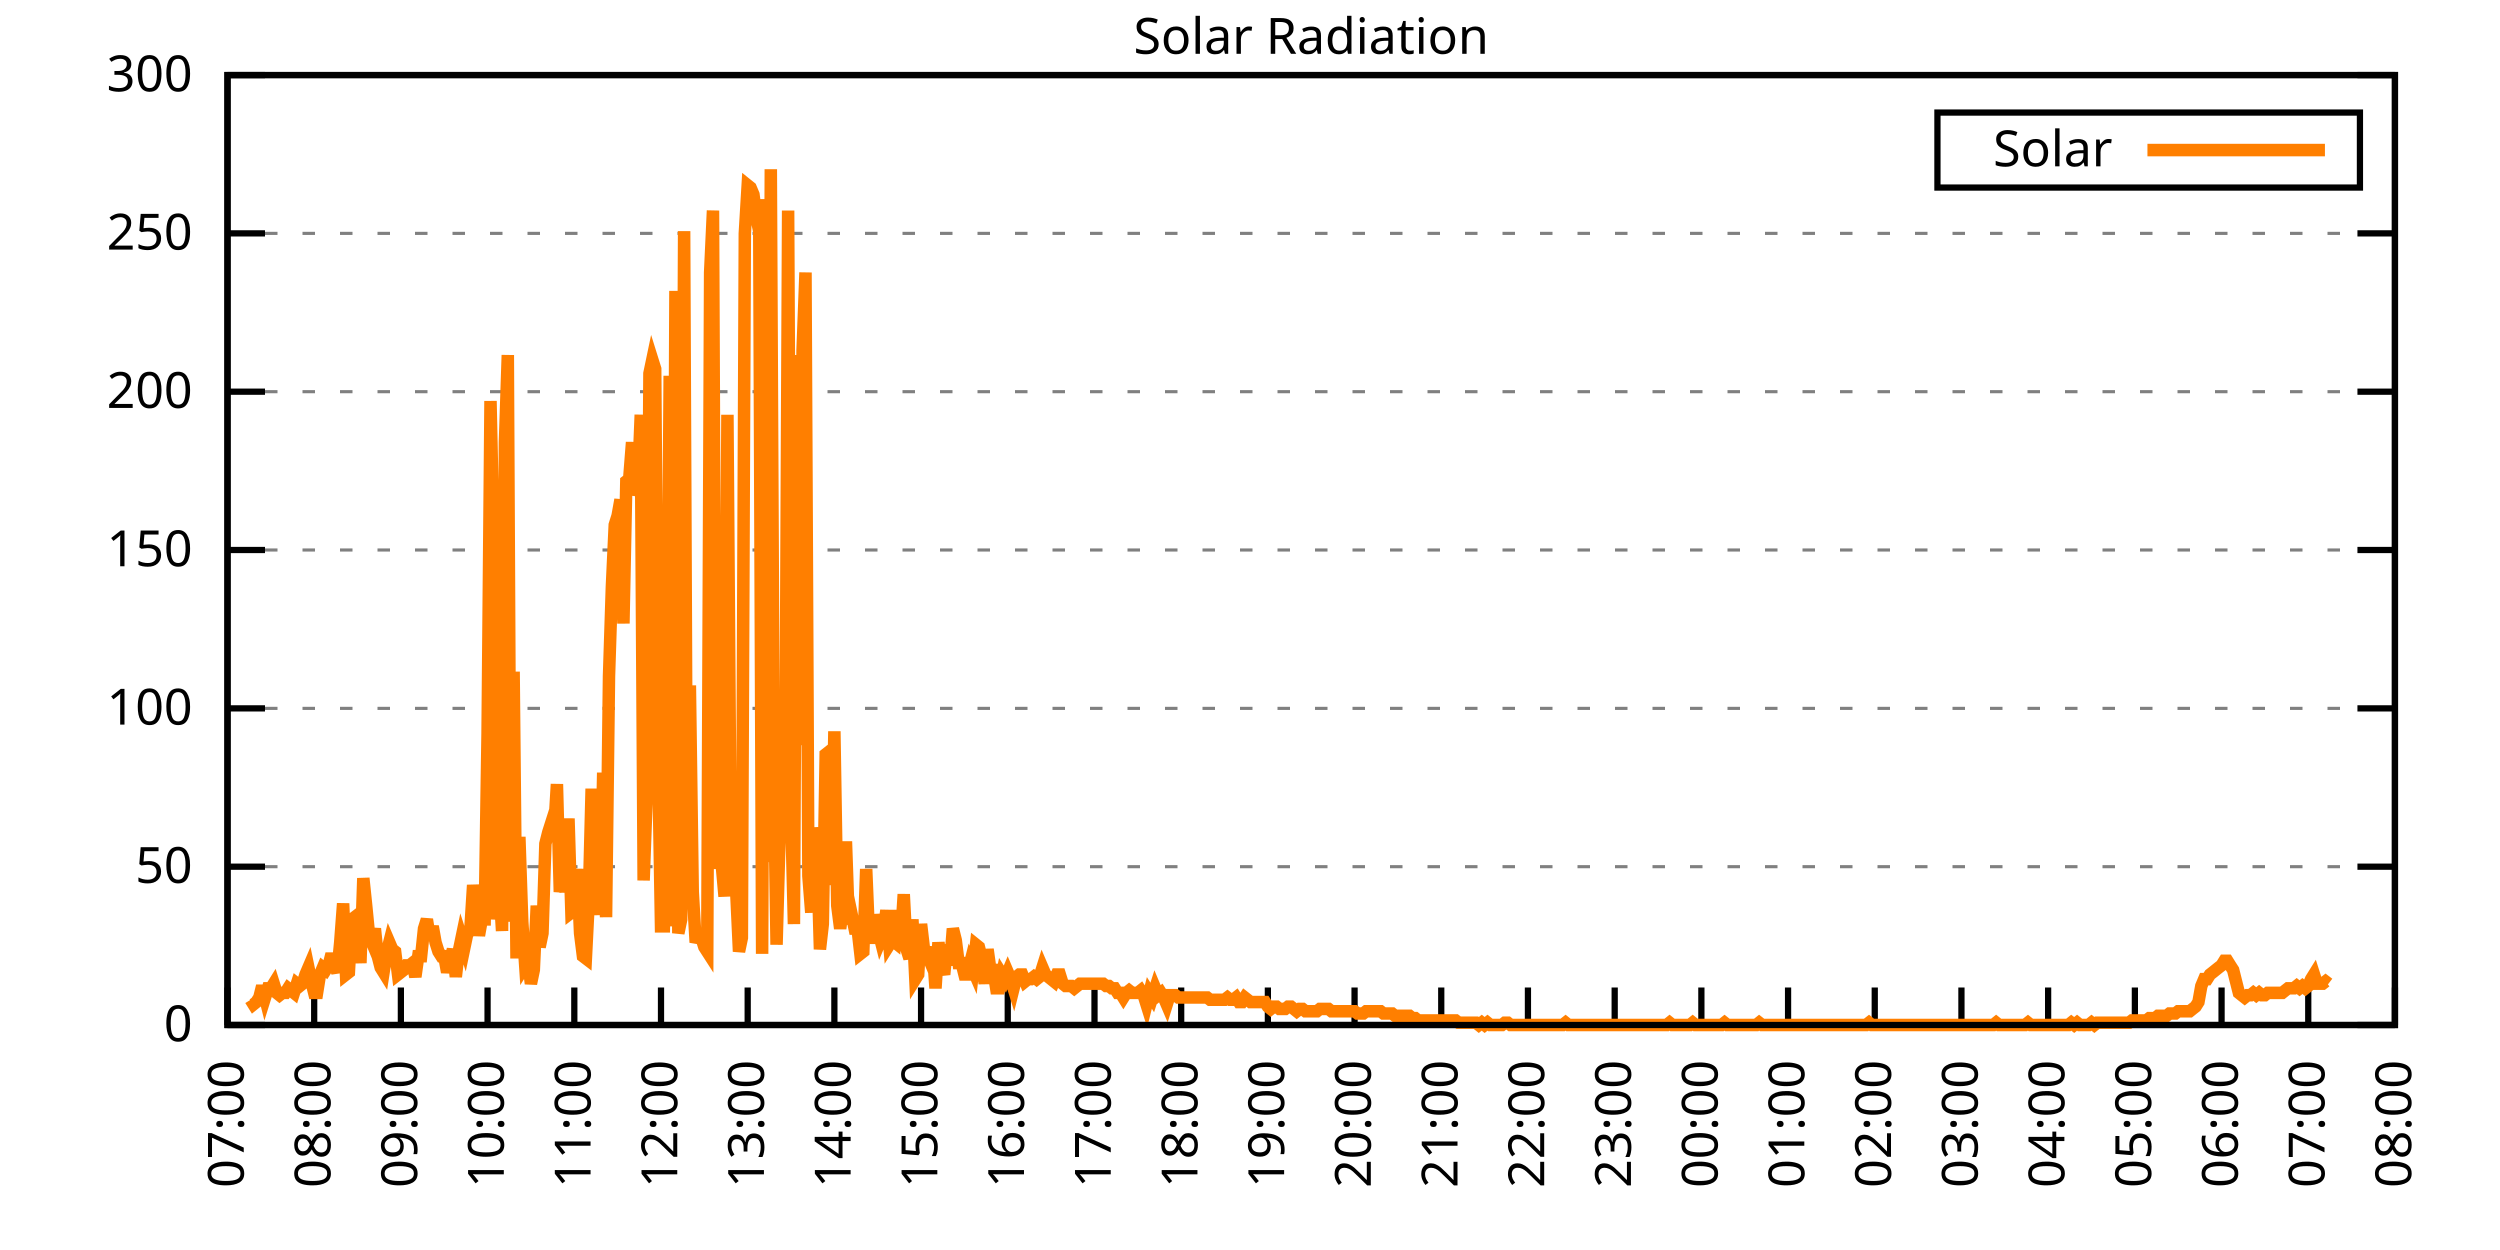
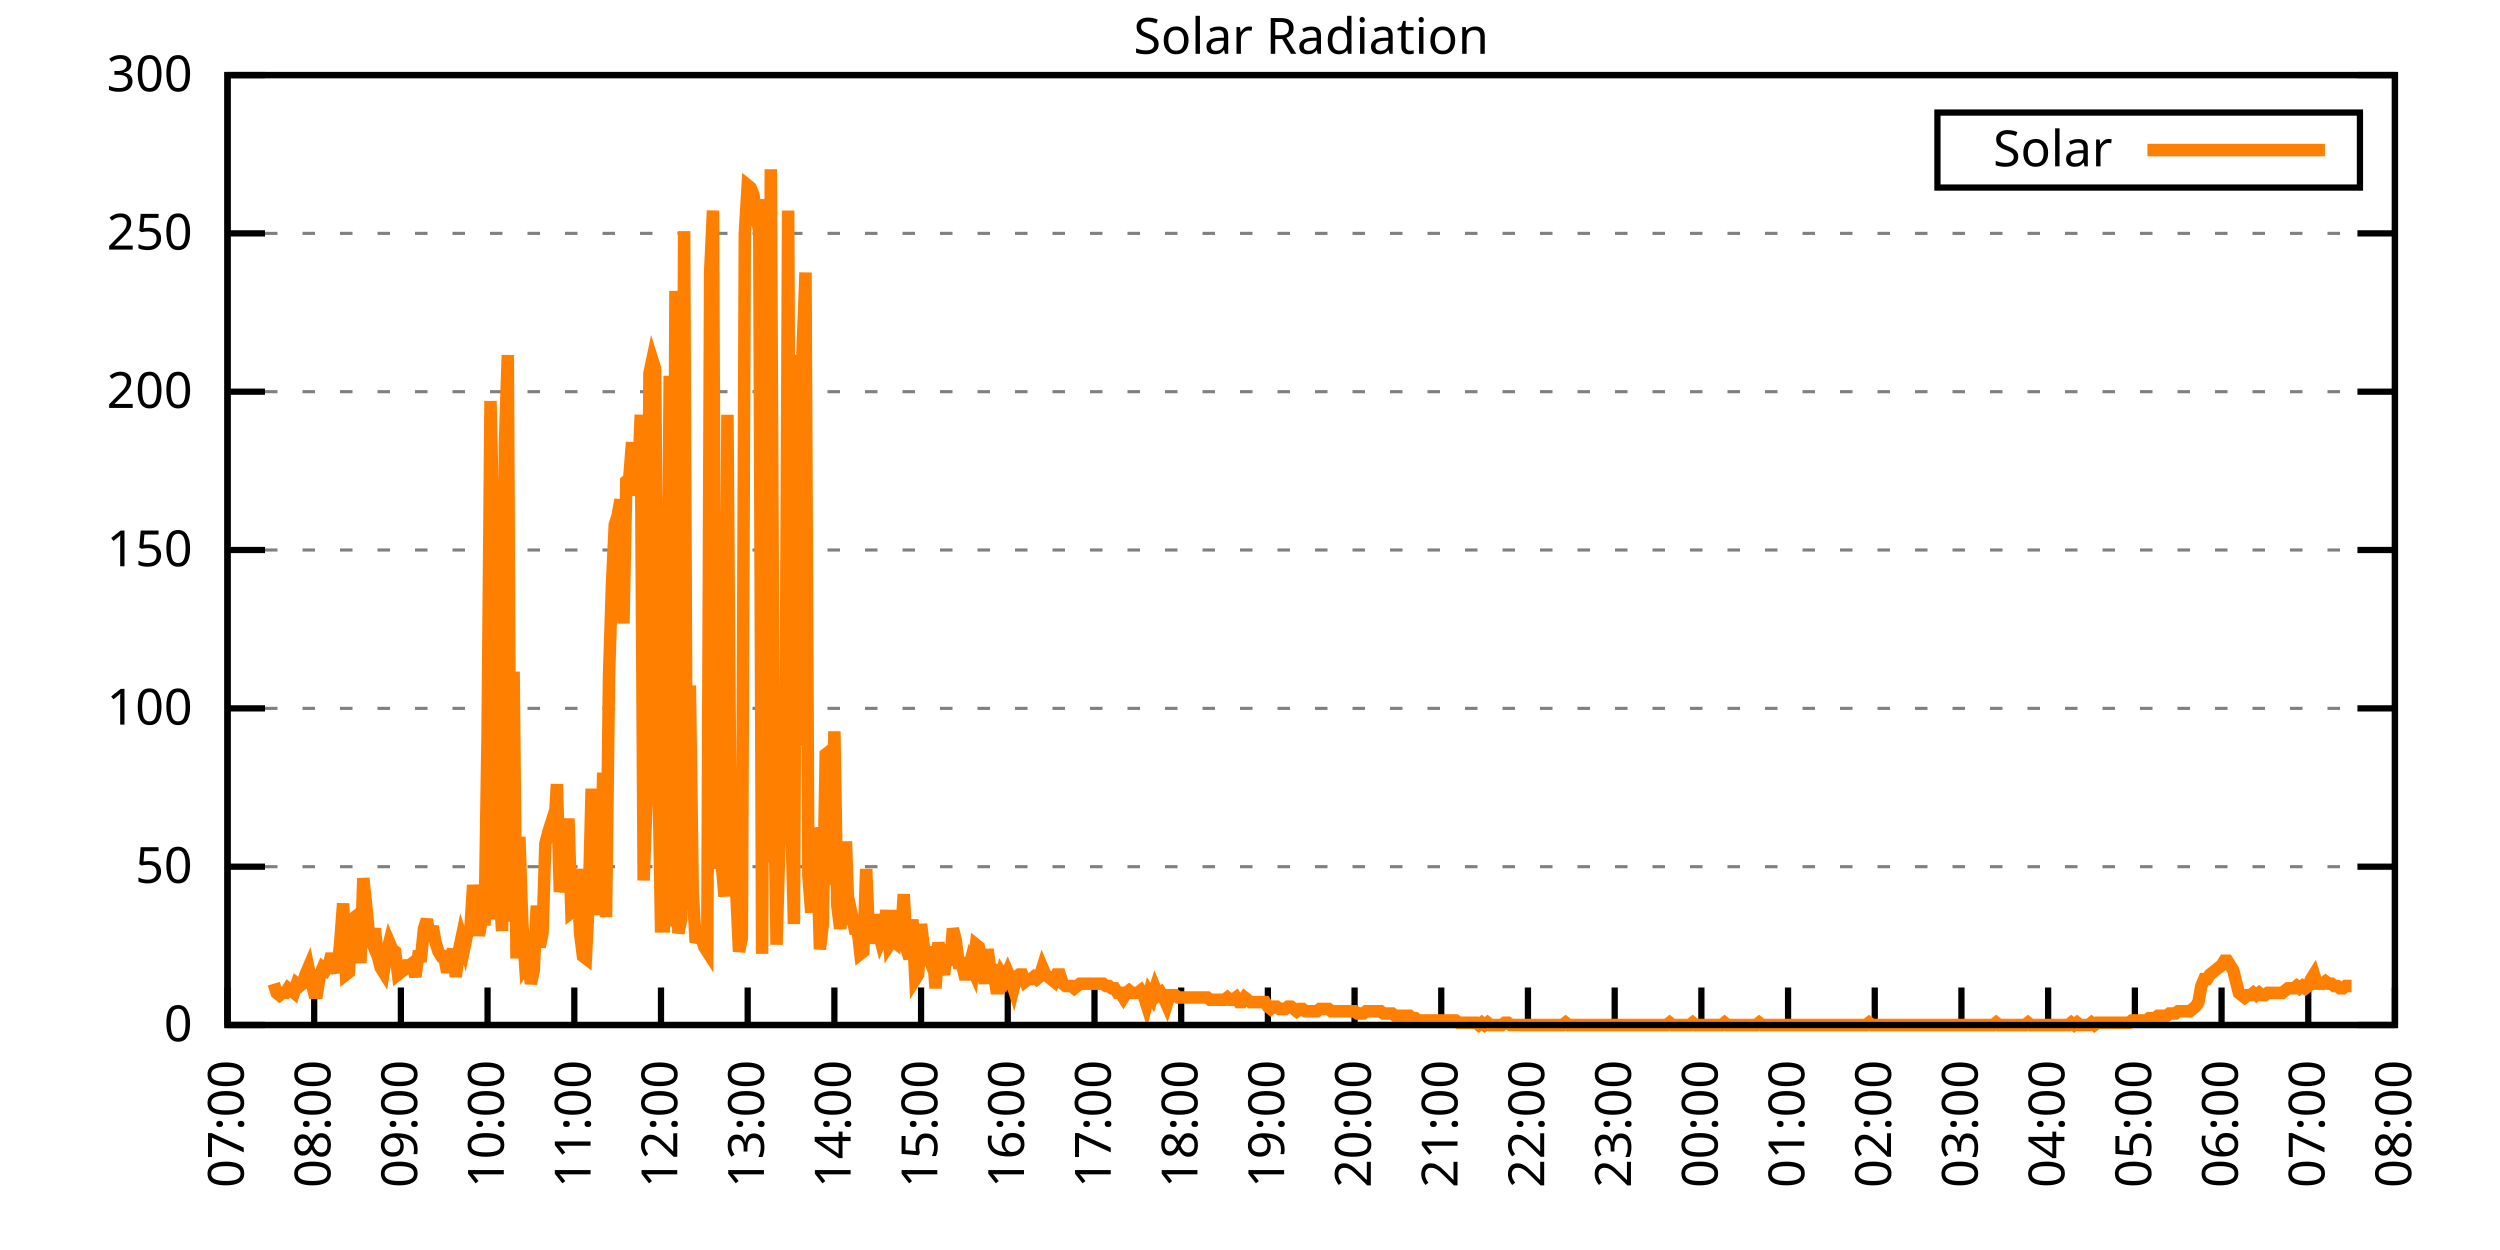
<svg xmlns="http://www.w3.org/2000/svg" xmlns:xlink="http://www.w3.org/1999/xlink" width="400" height="200" viewBox="0 0 400 200">
  <g id="gnuplot_canvas">
    <rect x="0" y="0" width="400" height="200" fill="none" />
    <defs>
      <circle id="gpDot" r="0.5" stroke-width="0.5" stroke="currentColor" />
      <path id="gpPt0" stroke-width="0.333" stroke="currentColor" d="M-1,0 h2 M0,-1 v2" />
      <path id="gpPt1" stroke-width="0.333" stroke="currentColor" d="M-1,-1 L1,1 M1,-1 L-1,1" />
      <path id="gpPt2" stroke-width="0.333" stroke="currentColor" d="M-1,0 L1,0 M0,-1 L0,1 M-1,-1 L1,1 M-1,1 L1,-1" />
      <rect id="gpPt3" stroke-width="0.333" stroke="currentColor" x="-1" y="-1" width="2" height="2" />
      <rect id="gpPt4" stroke-width="0.333" stroke="currentColor" fill="currentColor" x="-1" y="-1" width="2" height="2" />
      <circle id="gpPt5" stroke-width="0.333" stroke="currentColor" cx="0" cy="0" r="1" />
      <use xlink:href="#gpPt5" id="gpPt6" fill="currentColor" stroke="none" />
      <path id="gpPt7" stroke-width="0.333" stroke="currentColor" d="M0,-1.33 L-1.33,0.67 L1.33,0.67 z" />
      <use xlink:href="#gpPt7" id="gpPt8" fill="currentColor" stroke="none" />
      <use xlink:href="#gpPt7" id="gpPt9" stroke="currentColor" transform="rotate(180)" />
      <use xlink:href="#gpPt9" id="gpPt10" fill="currentColor" stroke="none" />
      <use xlink:href="#gpPt3" id="gpPt11" stroke="currentColor" transform="rotate(45)" />
      <use xlink:href="#gpPt11" id="gpPt12" fill="currentColor" stroke="none" />
      <path id="gpPt13" stroke-width="0.333" stroke="currentColor" d="M0,1.330 L1.265,0.411 L0.782,-1.067 L-0.782,-1.076 L-1.265,0.411 z" />
      <use xlink:href="#gpPt13" id="gpPt14" fill="currentColor" stroke="none" />
      <filter id="textbox" filterUnits="objectBoundingBox" x="0" y="0" height="1" width="1">
        <feFlood flood-color="white" flood-opacity="1" result="bgnd" />
        <feComposite in="SourceGraphic" in2="bgnd" operator="atop" />
      </filter>
      <filter id="greybox" filterUnits="objectBoundingBox" x="0" y="0" height="1" width="1">
        <feFlood flood-color="lightgrey" flood-opacity="1" result="grey" />
        <feComposite in="SourceGraphic" in2="grey" operator="atop" />
      </filter>
    </defs>
    <g fill="none" color="white" stroke="currentColor" stroke-width="1.00" stroke-linecap="butt" stroke-linejoin="miter">
</g>
    <g fill="none" color="black" stroke="currentColor" stroke-width="1.00" stroke-linecap="butt" stroke-linejoin="miter">
      <g stroke="none" shape-rendering="crispEdges">
        <polygon fill="rgb(255, 255, 255)" points="36.40,164.00 383.18,164.00 383.18,12.02 36.40,12.02 " />
      </g>
    </g>
    <g fill="none" color="black" stroke="currentColor" stroke-width="1.00" stroke-linecap="butt" stroke-linejoin="miter">
</g>
    <g fill="none" color="black" stroke="black" stroke-width="0.50" stroke-linecap="butt" stroke-linejoin="miter">
</g>
    <g fill="none" color="gray" stroke="currentColor" stroke-width="0.50" stroke-linecap="butt" stroke-linejoin="miter">
      <path stroke="gray" stroke-dasharray="2,4" class="gridline" d="M36.40,164.00 L383.19,164.00  " />
    </g>
    <g fill="none" color="gray" stroke="gray" stroke-width="1.00" stroke-linecap="butt" stroke-linejoin="miter">
</g>
    <g fill="none" color="black" stroke="currentColor" stroke-width="1.00" stroke-linecap="butt" stroke-linejoin="miter">
      <path stroke="black" d="M36.40,164.00 L42.40,164.00 M383.19,164.00 L377.19,164.00  " />
      <g transform="translate(30.80,166.60)" stroke="none" fill="black" font-family="Sans" font-size="8.00" text-anchor="end">
        <text>
          <tspan font-family="Sans"> 0</tspan>
        </text>
      </g>
    </g>
    <g fill="none" color="black" stroke="currentColor" stroke-width="1.00" stroke-linecap="butt" stroke-linejoin="miter">
</g>
    <g fill="none" color="black" stroke="black" stroke-width="0.50" stroke-linecap="butt" stroke-linejoin="miter">
</g>
    <g fill="none" color="gray" stroke="currentColor" stroke-width="0.50" stroke-linecap="butt" stroke-linejoin="miter">
      <path stroke="gray" stroke-dasharray="2,4" class="gridline" d="M36.40,138.67 L383.19,138.67  " />
    </g>
    <g fill="none" color="gray" stroke="gray" stroke-width="1.00" stroke-linecap="butt" stroke-linejoin="miter">
</g>
    <g fill="none" color="black" stroke="currentColor" stroke-width="1.00" stroke-linecap="butt" stroke-linejoin="miter">
      <path stroke="black" d="M36.40,138.67 L42.40,138.67 M383.19,138.67 L377.19,138.67  " />
      <g transform="translate(30.80,141.27)" stroke="none" fill="black" font-family="Sans" font-size="8.00" text-anchor="end">
        <text>
          <tspan font-family="Sans"> 50</tspan>
        </text>
      </g>
    </g>
    <g fill="none" color="black" stroke="currentColor" stroke-width="1.00" stroke-linecap="butt" stroke-linejoin="miter">
</g>
    <g fill="none" color="black" stroke="black" stroke-width="0.50" stroke-linecap="butt" stroke-linejoin="miter">
</g>
    <g fill="none" color="gray" stroke="currentColor" stroke-width="0.50" stroke-linecap="butt" stroke-linejoin="miter">
      <path stroke="gray" stroke-dasharray="2,4" class="gridline" d="M36.40,113.34 L383.19,113.34  " />
    </g>
    <g fill="none" color="gray" stroke="gray" stroke-width="1.00" stroke-linecap="butt" stroke-linejoin="miter">
</g>
    <g fill="none" color="black" stroke="currentColor" stroke-width="1.00" stroke-linecap="butt" stroke-linejoin="miter">
      <path stroke="black" d="M36.40,113.34 L42.40,113.34 M383.19,113.34 L377.19,113.34  " />
      <g transform="translate(30.80,115.94)" stroke="none" fill="black" font-family="Sans" font-size="8.00" text-anchor="end">
        <text>
          <tspan font-family="Sans"> 100</tspan>
        </text>
      </g>
    </g>
    <g fill="none" color="black" stroke="currentColor" stroke-width="1.00" stroke-linecap="butt" stroke-linejoin="miter">
</g>
    <g fill="none" color="black" stroke="black" stroke-width="0.50" stroke-linecap="butt" stroke-linejoin="miter">
</g>
    <g fill="none" color="gray" stroke="currentColor" stroke-width="0.50" stroke-linecap="butt" stroke-linejoin="miter">
      <path stroke="gray" stroke-dasharray="2,4" class="gridline" d="M36.40,88.00 L383.19,88.00  " />
    </g>
    <g fill="none" color="gray" stroke="gray" stroke-width="1.00" stroke-linecap="butt" stroke-linejoin="miter">
</g>
    <g fill="none" color="black" stroke="currentColor" stroke-width="1.00" stroke-linecap="butt" stroke-linejoin="miter">
      <path stroke="black" d="M36.40,88.00 L42.40,88.00 M383.19,88.00 L377.19,88.00  " />
      <g transform="translate(30.80,90.60)" stroke="none" fill="black" font-family="Sans" font-size="8.00" text-anchor="end">
        <text>
          <tspan font-family="Sans"> 150</tspan>
        </text>
      </g>
    </g>
    <g fill="none" color="black" stroke="currentColor" stroke-width="1.00" stroke-linecap="butt" stroke-linejoin="miter">
</g>
    <g fill="none" color="black" stroke="black" stroke-width="0.50" stroke-linecap="butt" stroke-linejoin="miter">
</g>
    <g fill="none" color="gray" stroke="currentColor" stroke-width="0.50" stroke-linecap="butt" stroke-linejoin="miter">
      <path stroke="gray" stroke-dasharray="2,4" class="gridline" d="M36.40,62.67 L383.19,62.67  " />
    </g>
    <g fill="none" color="gray" stroke="gray" stroke-width="1.00" stroke-linecap="butt" stroke-linejoin="miter">
</g>
    <g fill="none" color="black" stroke="currentColor" stroke-width="1.00" stroke-linecap="butt" stroke-linejoin="miter">
      <path stroke="black" d="M36.40,62.67 L42.40,62.67 M383.19,62.67 L377.19,62.67  " />
      <g transform="translate(30.80,65.27)" stroke="none" fill="black" font-family="Sans" font-size="8.00" text-anchor="end">
        <text>
          <tspan font-family="Sans"> 200</tspan>
        </text>
      </g>
    </g>
    <g fill="none" color="black" stroke="currentColor" stroke-width="1.00" stroke-linecap="butt" stroke-linejoin="miter">
</g>
    <g fill="none" color="black" stroke="black" stroke-width="0.50" stroke-linecap="butt" stroke-linejoin="miter">
</g>
    <g fill="none" color="gray" stroke="currentColor" stroke-width="0.50" stroke-linecap="butt" stroke-linejoin="miter">
      <path stroke="gray" stroke-dasharray="2,4" class="gridline" d="M36.40,37.34 L383.19,37.34  " />
    </g>
    <g fill="none" color="gray" stroke="gray" stroke-width="1.00" stroke-linecap="butt" stroke-linejoin="miter">
</g>
    <g fill="none" color="black" stroke="currentColor" stroke-width="1.00" stroke-linecap="butt" stroke-linejoin="miter">
      <path stroke="black" d="M36.40,37.34 L42.40,37.34 M383.19,37.34 L377.19,37.34  " />
      <g transform="translate(30.80,39.94)" stroke="none" fill="black" font-family="Sans" font-size="8.00" text-anchor="end">
        <text>
          <tspan font-family="Sans"> 250</tspan>
        </text>
      </g>
    </g>
    <g fill="none" color="black" stroke="currentColor" stroke-width="1.00" stroke-linecap="butt" stroke-linejoin="miter">
</g>
    <g fill="none" color="black" stroke="black" stroke-width="0.50" stroke-linecap="butt" stroke-linejoin="miter">
</g>
    <g fill="none" color="gray" stroke="currentColor" stroke-width="0.50" stroke-linecap="butt" stroke-linejoin="miter">
      <path stroke="gray" stroke-dasharray="2,4" class="gridline" d="M36.40,12.01 L383.19,12.01  " />
    </g>
    <g fill="none" color="gray" stroke="gray" stroke-width="1.00" stroke-linecap="butt" stroke-linejoin="miter">
</g>
    <g fill="none" color="black" stroke="currentColor" stroke-width="1.00" stroke-linecap="butt" stroke-linejoin="miter">
      <path stroke="black" d="M36.40,12.01 L42.40,12.01 M383.19,12.01 L377.19,12.01  " />
      <g transform="translate(30.80,14.61)" stroke="none" fill="black" font-family="Sans" font-size="8.00" text-anchor="end">
        <text>
          <tspan font-family="Sans"> 300</tspan>
        </text>
      </g>
    </g>
    <g fill="none" color="black" stroke="currentColor" stroke-width="1.00" stroke-linecap="butt" stroke-linejoin="miter">
      <path stroke="black" d="M36.40,164.00 L36.40,158.00  " />
      <g transform="translate(39.00,169.60) rotate(270.00)" stroke="none" fill="black" font-family="Sans" font-size="8.00" text-anchor="end">
        <text>
          <tspan font-family="Sans">07:00</tspan>
        </text>
      </g>
    </g>
    <g fill="none" color="black" stroke="currentColor" stroke-width="1.00" stroke-linecap="butt" stroke-linejoin="miter">
      <path stroke="black" d="M50.27,164.00 L50.27,158.00  " />
      <g transform="translate(52.87,169.60) rotate(270.00)" stroke="none" fill="black" font-family="Sans" font-size="8.00" text-anchor="end">
        <text>
          <tspan font-family="Sans">08:00</tspan>
        </text>
      </g>
    </g>
    <g fill="none" color="black" stroke="currentColor" stroke-width="1.00" stroke-linecap="butt" stroke-linejoin="miter">
      <path stroke="black" d="M64.14,164.00 L64.14,158.00  " />
      <g transform="translate(66.74,169.60) rotate(270.00)" stroke="none" fill="black" font-family="Sans" font-size="8.00" text-anchor="end">
        <text>
          <tspan font-family="Sans">09:00</tspan>
        </text>
      </g>
    </g>
    <g fill="none" color="black" stroke="currentColor" stroke-width="1.00" stroke-linecap="butt" stroke-linejoin="miter">
      <path stroke="black" d="M78.01,164.00 L78.01,158.00  " />
      <g transform="translate(80.61,169.60) rotate(270.00)" stroke="none" fill="black" font-family="Sans" font-size="8.00" text-anchor="end">
        <text>
          <tspan font-family="Sans">10:00</tspan>
        </text>
      </g>
    </g>
    <g fill="none" color="black" stroke="currentColor" stroke-width="1.00" stroke-linecap="butt" stroke-linejoin="miter">
      <path stroke="black" d="M91.89,164.00 L91.89,158.00  " />
      <g transform="translate(94.49,169.60) rotate(270.00)" stroke="none" fill="black" font-family="Sans" font-size="8.00" text-anchor="end">
        <text>
          <tspan font-family="Sans">11:00</tspan>
        </text>
      </g>
    </g>
    <g fill="none" color="black" stroke="currentColor" stroke-width="1.00" stroke-linecap="butt" stroke-linejoin="miter">
      <path stroke="black" d="M105.76,164.00 L105.76,158.00  " />
      <g transform="translate(108.36,169.60) rotate(270.00)" stroke="none" fill="black" font-family="Sans" font-size="8.00" text-anchor="end">
        <text>
          <tspan font-family="Sans">12:00</tspan>
        </text>
      </g>
    </g>
    <g fill="none" color="black" stroke="currentColor" stroke-width="1.00" stroke-linecap="butt" stroke-linejoin="miter">
      <path stroke="black" d="M119.63,164.00 L119.63,158.00  " />
      <g transform="translate(122.23,169.60) rotate(270.00)" stroke="none" fill="black" font-family="Sans" font-size="8.00" text-anchor="end">
        <text>
          <tspan font-family="Sans">13:00</tspan>
        </text>
      </g>
    </g>
    <g fill="none" color="black" stroke="currentColor" stroke-width="1.00" stroke-linecap="butt" stroke-linejoin="miter">
      <path stroke="black" d="M133.50,164.00 L133.50,158.00  " />
      <g transform="translate(136.10,169.60) rotate(270.00)" stroke="none" fill="black" font-family="Sans" font-size="8.00" text-anchor="end">
        <text>
          <tspan font-family="Sans">14:00</tspan>
        </text>
      </g>
    </g>
    <g fill="none" color="black" stroke="currentColor" stroke-width="1.00" stroke-linecap="butt" stroke-linejoin="miter">
      <path stroke="black" d="M147.37,164.00 L147.37,158.00  " />
      <g transform="translate(149.97,169.60) rotate(270.00)" stroke="none" fill="black" font-family="Sans" font-size="8.00" text-anchor="end">
        <text>
          <tspan font-family="Sans">15:00</tspan>
        </text>
      </g>
    </g>
    <g fill="none" color="black" stroke="currentColor" stroke-width="1.00" stroke-linecap="butt" stroke-linejoin="miter">
      <path stroke="black" d="M161.24,164.00 L161.24,158.00  " />
      <g transform="translate(163.84,169.60) rotate(270.00)" stroke="none" fill="black" font-family="Sans" font-size="8.00" text-anchor="end">
        <text>
          <tspan font-family="Sans">16:00</tspan>
        </text>
      </g>
    </g>
    <g fill="none" color="black" stroke="currentColor" stroke-width="1.00" stroke-linecap="butt" stroke-linejoin="miter">
      <path stroke="black" d="M175.12,164.00 L175.12,158.00  " />
      <g transform="translate(177.72,169.60) rotate(270.00)" stroke="none" fill="black" font-family="Sans" font-size="8.00" text-anchor="end">
        <text>
          <tspan font-family="Sans">17:00</tspan>
        </text>
      </g>
    </g>
    <g fill="none" color="black" stroke="currentColor" stroke-width="1.00" stroke-linecap="butt" stroke-linejoin="miter">
      <path stroke="black" d="M188.99,164.00 L188.99,158.00  " />
      <g transform="translate(191.59,169.60) rotate(270.00)" stroke="none" fill="black" font-family="Sans" font-size="8.00" text-anchor="end">
        <text>
          <tspan font-family="Sans">18:00</tspan>
        </text>
      </g>
    </g>
    <g fill="none" color="black" stroke="currentColor" stroke-width="1.00" stroke-linecap="butt" stroke-linejoin="miter">
      <path stroke="black" d="M202.86,164.00 L202.86,158.00  " />
      <g transform="translate(205.46,169.60) rotate(270.00)" stroke="none" fill="black" font-family="Sans" font-size="8.00" text-anchor="end">
        <text>
          <tspan font-family="Sans">19:00</tspan>
        </text>
      </g>
    </g>
    <g fill="none" color="black" stroke="currentColor" stroke-width="1.00" stroke-linecap="butt" stroke-linejoin="miter">
      <path stroke="black" d="M216.73,164.00 L216.73,158.00  " />
      <g transform="translate(219.33,169.60) rotate(270.00)" stroke="none" fill="black" font-family="Sans" font-size="8.00" text-anchor="end">
        <text>
          <tspan font-family="Sans">20:00</tspan>
        </text>
      </g>
    </g>
    <g fill="none" color="black" stroke="currentColor" stroke-width="1.00" stroke-linecap="butt" stroke-linejoin="miter">
      <path stroke="black" d="M230.60,164.00 L230.60,158.00  " />
      <g transform="translate(233.20,169.60) rotate(270.00)" stroke="none" fill="black" font-family="Sans" font-size="8.00" text-anchor="end">
        <text>
          <tspan font-family="Sans">21:00</tspan>
        </text>
      </g>
    </g>
    <g fill="none" color="black" stroke="currentColor" stroke-width="1.00" stroke-linecap="butt" stroke-linejoin="miter">
      <path stroke="black" d="M244.47,164.00 L244.47,158.00  " />
      <g transform="translate(247.07,169.60) rotate(270.00)" stroke="none" fill="black" font-family="Sans" font-size="8.00" text-anchor="end">
        <text>
          <tspan font-family="Sans">22:00</tspan>
        </text>
      </g>
    </g>
    <g fill="none" color="black" stroke="currentColor" stroke-width="1.00" stroke-linecap="butt" stroke-linejoin="miter">
      <path stroke="black" d="M258.35,164.00 L258.35,158.00  " />
      <g transform="translate(260.95,169.60) rotate(270.00)" stroke="none" fill="black" font-family="Sans" font-size="8.00" text-anchor="end">
        <text>
          <tspan font-family="Sans">23:00</tspan>
        </text>
      </g>
    </g>
    <g fill="none" color="black" stroke="currentColor" stroke-width="1.00" stroke-linecap="butt" stroke-linejoin="miter">
      <path stroke="black" d="M272.22,164.00 L272.22,158.00  " />
      <g transform="translate(274.82,169.60) rotate(270.00)" stroke="none" fill="black" font-family="Sans" font-size="8.00" text-anchor="end">
        <text>
          <tspan font-family="Sans">00:00</tspan>
        </text>
      </g>
    </g>
    <g fill="none" color="black" stroke="currentColor" stroke-width="1.00" stroke-linecap="butt" stroke-linejoin="miter">
      <path stroke="black" d="M286.09,164.00 L286.09,158.00  " />
      <g transform="translate(288.69,169.60) rotate(270.00)" stroke="none" fill="black" font-family="Sans" font-size="8.00" text-anchor="end">
        <text>
          <tspan font-family="Sans">01:00</tspan>
        </text>
      </g>
    </g>
    <g fill="none" color="black" stroke="currentColor" stroke-width="1.00" stroke-linecap="butt" stroke-linejoin="miter">
      <path stroke="black" d="M299.96,164.00 L299.96,158.00  " />
      <g transform="translate(302.56,169.60) rotate(270.00)" stroke="none" fill="black" font-family="Sans" font-size="8.00" text-anchor="end">
        <text>
          <tspan font-family="Sans">02:00</tspan>
        </text>
      </g>
    </g>
    <g fill="none" color="black" stroke="currentColor" stroke-width="1.00" stroke-linecap="butt" stroke-linejoin="miter">
      <path stroke="black" d="M313.83,164.00 L313.83,158.00  " />
      <g transform="translate(316.43,169.60) rotate(270.00)" stroke="none" fill="black" font-family="Sans" font-size="8.00" text-anchor="end">
        <text>
          <tspan font-family="Sans">03:00</tspan>
        </text>
      </g>
    </g>
    <g fill="none" color="black" stroke="currentColor" stroke-width="1.00" stroke-linecap="butt" stroke-linejoin="miter">
      <path stroke="black" d="M327.70,164.00 L327.70,158.00  " />
      <g transform="translate(330.30,169.60) rotate(270.00)" stroke="none" fill="black" font-family="Sans" font-size="8.00" text-anchor="end">
        <text>
          <tspan font-family="Sans">04:00</tspan>
        </text>
      </g>
    </g>
    <g fill="none" color="black" stroke="currentColor" stroke-width="1.00" stroke-linecap="butt" stroke-linejoin="miter">
      <path stroke="black" d="M341.58,164.00 L341.58,158.00  " />
      <g transform="translate(344.18,169.60) rotate(270.00)" stroke="none" fill="black" font-family="Sans" font-size="8.00" text-anchor="end">
        <text>
          <tspan font-family="Sans">05:00</tspan>
        </text>
      </g>
    </g>
    <g fill="none" color="black" stroke="currentColor" stroke-width="1.00" stroke-linecap="butt" stroke-linejoin="miter">
      <path stroke="black" d="M355.45,164.00 L355.45,158.00  " />
      <g transform="translate(358.05,169.60) rotate(270.00)" stroke="none" fill="black" font-family="Sans" font-size="8.00" text-anchor="end">
        <text>
          <tspan font-family="Sans">06:00</tspan>
        </text>
      </g>
    </g>
    <g fill="none" color="black" stroke="currentColor" stroke-width="1.00" stroke-linecap="butt" stroke-linejoin="miter">
      <path stroke="black" d="M369.32,164.00 L369.32,158.00  " />
      <g transform="translate(371.92,169.60) rotate(270.00)" stroke="none" fill="black" font-family="Sans" font-size="8.00" text-anchor="end">
        <text>
          <tspan font-family="Sans">07:00</tspan>
        </text>
      </g>
    </g>
    <g fill="none" color="black" stroke="currentColor" stroke-width="1.00" stroke-linecap="butt" stroke-linejoin="miter">
      <path stroke="black" d="M383.19,164.00 L383.19,158.00  " />
      <g transform="translate(385.79,169.60) rotate(270.00)" stroke="none" fill="black" font-family="Sans" font-size="8.00" text-anchor="end">
        <text>
          <tspan font-family="Sans">08:00</tspan>
        </text>
      </g>
    </g>
    <g fill="none" color="black" stroke="currentColor" stroke-width="1.00" stroke-linecap="butt" stroke-linejoin="miter">
</g>
    <g fill="none" color="black" stroke="currentColor" stroke-width="1.00" stroke-linecap="butt" stroke-linejoin="miter">
      <path stroke="black" d="M36.40,12.01 L36.40,164.00 L383.19,164.00 L383.19,12.01 L36.40,12.01 Z  " />
    </g>
    <g fill="none" color="black" stroke="currentColor" stroke-width="1.00" stroke-linecap="butt" stroke-linejoin="miter">
</g>
    <g fill="none" color="black" stroke="currentColor" stroke-width="1.00" stroke-linecap="butt" stroke-linejoin="miter">
      <path stroke="black" d="M309.99,30.01 L309.99,18.01 L377.59,18.01 L377.59,30.01 L309.99,30.01 Z  " />
    </g>
    <g id="Solar_Radiation_plot_1">
      <g fill="none" color="white" stroke="black" stroke-width="2.00" stroke-linecap="butt" stroke-linejoin="miter">
</g>
      <g fill="none" color="black" stroke="currentColor" stroke-width="2.00" stroke-linecap="butt" stroke-linejoin="miter">
        <g transform="translate(337.99,26.61)" stroke="none" fill="black" font-family="Sans" font-size="8.00" text-anchor="end">
          <text>
            <tspan font-family="Sans">Solar</tspan>
          </text>
        </g>
      </g>
      <g fill="none" color="black" stroke="currentColor" stroke-width="2.00" stroke-linecap="butt" stroke-linejoin="miter">
-         <path stroke="rgb(255, 127,   0)" d="M343.59,24.01 L371.99,24.01 M40.10,159.96 L40.56,160.70 L41.02,160.33 L41.49,159.60 L41.95,157.76 L42.41,159.60   L42.87,158.13 L43.34,158.13 L43.80,157.39 L44.26,158.86 L44.72,159.23 L45.19,158.86 L45.65,158.86 L46.11,158.13   L46.57,158.49 L47.03,158.86 L47.50,157.39 L47.96,157.76 L48.42,157.39 L48.88,155.92 L49.35,154.82 L49.81,157.03   L50.27,158.86 L50.73,158.86 L51.20,155.92 L51.66,154.82 L52.12,155.19 L52.58,154.46 L53.05,152.62 L53.51,154.46   L53.97,155.56 L54.43,150.79 L54.90,144.55 L55.36,155.92 L55.82,155.56 L56.28,147.11 L56.75,146.75 L57.21,147.85   L57.67,154.09 L58.13,140.51 L58.59,144.91 L59.06,149.68 L59.52,150.79 L59.98,148.58 L60.44,152.99 L60.91,154.82   L61.37,155.56 L61.83,152.62 L62.29,150.79 L62.76,151.89 L63.22,152.25 L63.68,155.92 L64.14,155.56 L64.61,155.19   L65.07,154.46 L65.53,154.46 L65.99,154.09 L66.46,156.29 L66.92,152.99 L67.38,152.99 L67.84,148.58 L68.30,147.11   L68.77,150.05 L69.23,148.22 L69.69,150.79 L70.15,152.25 L70.62,152.99 L71.08,152.99 L71.54,155.56 L72.00,153.72   L72.47,151.89 L72.93,156.29 L73.39,152.25 L73.85,150.05 L74.32,151.52 L74.78,149.32 L75.24,148.95 L75.70,141.61   L76.17,145.65 L76.63,149.68 L77.09,147.11 L77.55,147.11 L78.01,117.38 L78.48,64.16 L78.94,85.45 L79.40,147.11   L79.86,141.24 L80.33,148.95 L80.79,70.76 L81.25,56.81 L81.71,147.48 L82.18,107.47 L82.64,153.35 L83.10,133.90   L83.56,147.48 L84.03,154.46 L84.49,153.72 L84.95,157.39 L85.41,155.19 L85.88,144.91 L86.34,151.52 L86.80,149.32   L87.26,135.00 L87.72,133.17 L88.19,131.70 L88.65,133.17 L89.11,125.46 L89.57,142.71 L90.04,139.77 L90.50,142.71   L90.96,130.96 L91.42,146.01 L91.89,145.65 L92.35,139.04 L92.81,149.32 L93.27,152.99 L93.74,153.35 L94.20,144.18   L94.66,126.19 L95.12,143.08 L95.59,139.77 L96.05,146.38 L96.51,123.62 L96.97,146.75 L97.44,108.20 L97.90,93.89   L98.36,83.98 L98.82,82.51 L99.28,79.94 L99.75,99.76 L100.21,77.00 L100.67,76.64 L101.13,70.76 L101.60,79.21   L102.06,77.74 L102.52,66.36 L102.98,140.87 L103.45,128.03 L103.91,59.75 L104.37,57.55 L104.83,59.02 L105.30,121.05   L105.76,148.22 L106.22,148.22 L106.68,122.89 L107.15,60.12 L107.61,148.22 L108.07,46.54 L108.53,149.32 L108.99,147.11   L109.46,36.99 L109.92,140.87 L110.38,109.67 L110.84,142.71 L111.31,150.79 L111.77,149.68 L112.23,150.05 L112.69,151.52   L113.16,152.25 L113.62,43.60 L114.08,33.69 L114.54,139.04 L115.01,110.04 L115.47,138.30 L115.93,143.44 L116.39,66.36   L116.86,130.23 L117.32,140.51 L117.78,142.34 L118.24,152.25 L118.70,150.05 L119.17,37.36 L119.63,29.65 L120.09,30.02   L120.55,31.12 L121.02,34.79 L121.48,36.99 L121.94,152.62 L122.40,31.85 L122.87,137.94 L123.33,27.08 L123.79,121.42   L124.25,151.15 L124.72,134.27 L125.18,129.13 L125.64,130.60 L126.10,33.69 L126.57,129.49 L127.03,147.85 L127.49,56.81   L127.95,119.22 L128.41,56.08 L128.88,43.60 L129.34,140.14 L129.80,146.01 L130.26,132.43 L130.73,136.10 L131.19,151.89   L131.65,147.85 L132.11,120.69 L132.58,120.32 L133.04,141.61 L133.50,117.01 L133.96,144.91 L134.43,148.58 L134.89,144.91   L135.35,134.63 L135.81,147.85 L136.28,146.38 L136.74,148.58 L137.20,148.58 L137.66,152.62 L138.13,152.25 L138.59,139.04   L139.05,150.05 L139.51,150.05 L139.97,146.38 L140.44,148.58 L140.90,150.42 L141.36,149.32 L141.82,145.65 L142.29,151.15   L142.75,150.42 L143.21,150.79 L143.67,145.65 L144.14,150.42 L144.60,143.08 L145.06,151.89 L145.52,153.35 L145.99,147.11   L146.45,156.66 L146.91,155.92 L147.37,147.85 L147.84,151.89 L148.30,152.62 L148.76,153.72 L149.22,151.52 L149.68,158.13   L150.15,150.79 L150.61,154.46 L151.07,155.92 L151.53,151.15 L152.00,154.46 L152.46,148.58 L152.92,150.42 L153.38,154.09   L153.85,154.09 L154.31,155.92 L154.77,155.92 L155.23,154.09 L155.70,155.19 L156.16,151.15 L156.62,151.52 L157.08,153.35   L157.55,157.39 L158.01,151.89 L158.47,155.19 L158.93,155.19 L159.39,158.13 L159.86,158.13 L160.32,155.92 L160.78,156.66   L161.24,155.56 L161.71,156.66 L162.17,158.13 L162.63,156.29 L163.09,155.92 L163.56,155.92 L164.02,157.03 L164.48,156.66   L164.94,156.66 L165.41,156.29 L165.87,156.66 L166.33,156.29 L166.79,154.82 L167.26,155.92 L167.72,156.29 L168.18,156.66   L168.64,157.03 L169.10,155.92 L169.57,155.92 L170.03,157.39 L170.49,157.76 L170.95,157.76 L171.42,157.76 L171.88,158.13   L172.34,157.76 L172.80,157.39 L173.27,157.39 L173.73,157.39 L174.19,157.39 L174.65,157.39 L175.12,157.39 L175.58,157.39   L176.04,157.39 L176.50,157.39 L176.97,157.76 L177.43,157.76 L177.89,158.13 L178.35,158.13 L178.82,158.86 L179.28,158.86   L179.74,159.60 L180.20,158.86 L180.66,158.49 L181.13,158.86 L181.59,158.86 L182.05,158.86 L182.51,158.49 L182.98,159.23   L183.44,160.70 L183.90,158.86 L184.36,159.60 L184.83,158.13 L185.29,159.23 L185.75,158.86 L186.21,159.60 L186.68,160.70   L187.14,159.23 L187.60,159.23 L188.06,159.23 L188.53,159.60 L188.99,159.60 L189.45,159.60 L189.91,159.60 L190.37,159.60   L190.84,159.60 L191.30,159.60 L191.76,159.60 L192.22,159.60 L192.69,159.60 L193.15,159.60 L193.61,159.96 L194.07,159.96   L194.54,159.96 L195.00,159.96 L195.46,159.96 L195.92,159.96 L196.39,159.60 L196.85,159.96 L197.31,159.96 L197.77,159.60   L198.24,160.33 L198.70,160.33 L199.16,159.60 L199.62,159.96 L200.08,160.33 L200.55,160.33 L201.01,160.33 L201.47,160.33   L201.93,160.33 L202.40,160.33 L202.86,161.06 L203.32,161.43 L203.78,161.06 L204.25,161.06 L204.71,161.43 L205.17,161.43   L205.63,161.43 L206.10,161.06 L206.56,161.06 L207.02,161.43 L207.48,161.80 L207.95,161.43 L208.41,161.43 L208.87,161.80   L209.33,161.80 L209.80,161.80 L210.26,161.80 L210.72,161.80 L211.18,161.43 L211.64,161.43 L212.11,161.43 L212.57,161.43   L213.03,161.80 L213.49,161.80 L213.96,161.80 L214.42,161.80 L214.88,161.80 L215.34,161.80 L215.81,161.80 L216.27,161.80   L216.73,161.80 L217.19,162.16 L217.66,162.16 L218.12,162.16 L218.58,161.80 L219.04,161.80 L219.51,161.80 L219.97,161.80   L220.43,161.80 L220.89,161.80 L221.35,162.16 L221.82,162.16 L222.28,162.16 L222.74,162.16 L223.20,162.53 L223.67,162.53   L224.13,162.53 L224.59,162.53 L225.05,162.53 L225.52,162.53 L225.98,162.90 L226.44,162.90 L226.90,163.27 L227.37,163.27   L227.83,163.27 L228.29,163.27 L228.75,163.27 L229.22,163.27 L229.68,163.27 L230.14,163.27 L230.60,163.27 L231.06,163.27   L231.53,163.27 L231.99,163.27 L232.45,163.27 L232.91,163.27 L233.38,163.63 L233.84,163.63 L234.30,163.63 L234.76,163.63   L235.23,163.63 L235.69,163.63 L236.15,163.63 L236.61,164.00 L237.08,163.63 L237.54,164.00 L238.00,163.63 L238.46,164.00   L238.93,164.00 L239.39,164.00 L239.85,164.00 L240.31,164.00 L240.77,163.63 L241.24,163.63 L241.70,164.00 L242.16,164.00   L242.62,164.00 L243.09,164.00 L243.55,164.00 L244.01,164.00 L244.47,164.00 L244.94,164.00 L245.40,164.00 L245.86,164.00   L246.32,164.00 L246.79,164.00 L247.25,164.00 L247.71,164.00 L248.17,164.00 L248.64,164.00 L249.10,164.00 L249.56,164.00   L250.02,164.00 L250.49,163.63 L250.95,164.00 L251.41,164.00 L251.87,164.00 L252.33,164.00 L252.80,164.00 L253.26,164.00   L253.72,164.00 L254.18,164.00 L254.65,164.00 L255.11,164.00 L255.57,164.00 L256.03,164.00 L256.50,164.00 L256.96,164.00   L257.42,164.00 L257.88,164.00 L258.35,164.00 L258.81,164.00 L259.27,164.00 L259.73,164.00 L260.20,164.00 L260.66,164.00   L261.12,164.00 L261.58,164.00 L262.04,164.00 L262.51,164.00 L262.97,164.00 L263.43,164.00 L263.89,164.00 L264.36,164.00   L264.82,164.00 L265.28,164.00 L265.74,164.00 L266.21,164.00 L266.67,164.00 L267.13,163.63 L267.59,164.00 L268.06,164.00   L268.52,164.00 L268.98,164.00 L269.44,164.00 L269.91,164.00 L270.37,164.00 L270.83,163.63 L271.29,164.00 L271.75,164.00   L272.22,164.00 L272.68,164.00 L273.14,164.00 L273.60,164.00 L274.07,164.00 L274.53,164.00 L274.99,164.00 L275.45,164.00   L275.92,163.63 L276.38,164.00 L276.84,164.00 L277.30,164.00 L277.77,164.00 L278.23,164.00 L278.69,164.00 L279.15,164.00   L279.62,164.00 L280.08,164.00 L280.54,164.00 L281.00,164.00 L281.46,163.63 L281.93,164.00 L282.39,164.00 L282.85,164.00   L283.31,164.00 L283.78,164.00 L284.24,164.00 L284.70,164.00 L285.16,164.00 L285.63,164.00 L286.09,164.00 L286.55,164.00   L287.01,164.00 L287.48,164.00 L287.94,164.00 L288.40,164.00 L288.86,164.00 L289.33,164.00 L289.79,164.00 L290.25,164.00   L290.71,164.00 L291.18,164.00 L291.64,164.00 L292.10,164.00 L292.56,164.00 L293.02,164.00 L293.49,164.00 L293.95,164.00   L294.41,164.00 L294.87,164.00 L295.34,164.00 L295.80,164.00 L296.26,164.00 L296.72,164.00 L297.19,164.00 L297.65,164.00   L298.11,164.00 L298.57,164.00 L299.04,163.63 L299.50,164.00 L299.96,164.00 L300.42,164.00 L300.89,164.00 L301.35,164.00   L301.81,164.00 L302.27,164.00 L302.73,164.00 L303.20,164.00 L303.66,164.00 L304.12,164.00 L304.58,164.00 L305.05,164.00   L305.51,164.00 L305.97,164.00 L306.43,164.00 L306.90,164.00 L307.36,164.00 L307.82,164.00 L308.28,164.00 L308.75,164.00   L309.21,164.00 L309.67,164.00 L310.13,164.00 L310.60,164.00 L311.06,164.00 L311.52,164.00 L311.98,164.00 L312.44,164.00   L312.91,164.00 L313.37,164.00 L313.83,164.00 L314.29,164.00 L314.76,164.00 L315.22,164.00 L315.68,164.00 L316.14,164.00   L316.61,164.00 L317.07,164.00 L317.53,164.00 L317.99,164.00 L318.46,164.00 L318.92,164.00 L319.38,163.63 L319.84,164.00   L320.31,164.00 L320.77,164.00 L321.23,164.00 L321.69,164.00 L322.15,164.00 L322.62,164.00 L323.08,164.00 L323.54,164.00   L324.00,164.00 L324.47,163.63 L324.93,164.00 L325.39,164.00 L325.85,164.00 L326.32,164.00 L326.78,164.00 L327.24,164.00   L327.70,164.00 L328.17,164.00 L328.63,164.00 L329.09,164.00 L329.55,164.00 L330.02,164.00 L330.48,164.00 L330.94,164.00   L331.40,163.63 L331.87,164.00 L332.33,163.63 L332.79,164.00 L333.25,164.00 L333.71,164.00 L334.18,164.00 L334.64,163.63   L335.10,164.00 L335.56,163.63 L336.03,163.63 L336.49,163.63 L336.95,163.63 L337.41,163.63 L337.88,163.63 L338.34,163.63   L338.80,163.63 L339.26,163.63 L339.73,163.63 L340.19,163.63 L340.65,163.63 L341.11,163.27 L341.58,163.27 L342.04,163.27   L342.50,163.27 L342.96,163.27 L343.42,163.27 L343.89,162.90 L344.35,162.90 L344.81,162.90 L345.27,162.53 L345.74,162.53   L346.20,162.53 L346.66,162.53 L347.12,162.16 L347.59,162.16 L348.05,162.16 L348.51,161.80 L348.97,161.80 L349.44,161.80   L349.90,161.80 L350.36,161.80 L350.82,161.43 L351.29,161.06 L351.75,160.33 L352.21,157.76 L352.67,156.66 L353.13,156.66   L353.60,155.92 L354.06,155.56 L354.52,155.19 L354.98,154.82 L355.45,154.46 L355.91,153.72 L356.37,153.72 L356.83,154.46   L357.30,155.19 L357.76,157.03 L358.22,158.86 L358.68,159.23 L359.15,159.60 L359.61,159.23 L360.07,159.23 L360.53,158.86   L361.00,159.23 L361.46,158.86 L361.92,159.23 L362.38,159.23 L362.84,158.86 L363.31,158.86 L363.77,158.86 L364.23,158.86   L364.69,158.86 L365.16,158.86 L365.62,158.49 L366.08,158.13 L366.54,158.13 L367.01,158.13 L367.47,157.76 L367.93,158.13   L368.39,157.76 L368.86,158.13 L369.32,157.76 L369.78,156.66 L370.24,155.92 L370.71,157.39 L371.17,157.39 L371.63,157.39   L372.09,157.03 L372.56,157.39  " />
+         <path stroke="rgb(255, 127,   0)" d="M343.59,24.01 L371.99,24.01 M43.80,157.39 L44.26,158.86 L44.72,159.23 L45.19,158.86 L45.65,158.86 L46.11,158.13   L46.57,158.49 L47.03,158.86 L47.50,157.39 L47.96,157.76 L48.42,157.39 L48.88,155.92 L49.35,154.82 L49.81,157.03   L50.27,158.86 L50.73,158.86 L51.20,155.92 L51.66,154.82 L52.12,155.19 L52.58,154.46 L53.05,152.62 L53.51,154.46   L53.97,155.56 L54.43,150.79 L54.90,144.55 L55.36,155.92 L55.82,155.56 L56.28,147.11 L56.75,146.75 L57.21,147.85   L57.67,154.09 L58.13,140.51 L58.59,144.91 L59.06,149.68 L59.52,150.79 L59.98,148.58 L60.44,152.99 L60.91,154.82   L61.37,155.56 L61.83,152.62 L62.29,150.79 L62.76,151.89 L63.22,152.25 L63.68,155.92 L64.14,155.56 L64.61,155.19   L65.07,154.46 L65.53,154.46 L65.99,154.09 L66.46,156.29 L66.92,152.99 L67.38,152.99 L67.84,148.58 L68.30,147.11   L68.77,150.05 L69.23,148.22 L69.69,150.79 L70.15,152.25 L70.62,152.99 L71.08,152.99 L71.54,155.56 L72.00,153.72   L72.47,151.89 L72.93,156.29 L73.39,152.25 L73.85,150.05 L74.32,151.52 L74.78,149.32 L75.24,148.95 L75.70,141.61   L76.17,145.65 L76.63,149.68 L77.09,147.11 L77.55,147.11 L78.01,117.38 L78.48,64.16 L78.94,85.45 L79.40,147.11   L79.86,141.24 L80.33,148.95 L80.79,70.76 L81.25,56.81 L81.71,147.48 L82.18,107.47 L82.64,153.35 L83.10,133.90   L83.56,147.48 L84.03,154.46 L84.49,153.72 L84.95,157.39 L85.41,155.19 L85.88,144.91 L86.34,151.52 L86.80,149.32   L87.26,135.00 L87.72,133.17 L88.19,131.70 L88.65,133.17 L89.11,125.46 L89.57,142.71 L90.04,139.77 L90.50,142.71   L90.96,130.96 L91.42,146.01 L91.89,145.65 L92.35,139.04 L92.81,149.32 L93.27,152.99 L93.74,153.35 L94.20,144.18   L94.66,126.19 L95.12,143.08 L95.59,139.77 L96.05,146.38 L96.51,123.62 L96.97,146.75 L97.44,108.20 L97.90,93.89   L98.36,83.98 L98.82,82.51 L99.28,79.94 L99.75,99.76 L100.21,77.00 L100.67,76.64 L101.13,70.76 L101.60,79.21   L102.06,77.74 L102.52,66.36 L102.98,140.87 L103.45,128.03 L103.91,59.75 L104.37,57.55 L104.83,59.02 L105.30,121.05   L105.76,148.22 L106.22,148.22 L106.68,122.89 L107.15,60.12 L107.61,148.22 L108.07,46.54 L108.53,149.32 L108.99,147.11   L109.46,36.99 L109.92,140.87 L110.38,109.67 L110.84,142.71 L111.31,150.79 L111.77,149.68 L112.23,150.05 L112.69,151.52   L113.16,152.25 L113.62,43.60 L114.08,33.69 L114.54,139.04 L115.01,110.04 L115.47,138.30 L115.93,143.44 L116.39,66.36   L116.86,130.23 L117.32,140.51 L117.78,142.34 L118.24,152.25 L118.70,150.05 L119.17,37.36 L119.63,29.65 L120.09,30.02   L120.55,31.12 L121.02,34.79 L121.48,36.99 L121.94,152.62 L122.40,31.85 L122.87,137.94 L123.33,27.08 L123.79,121.42   L124.25,151.15 L124.72,134.27 L125.18,129.13 L125.64,130.60 L126.10,33.69 L126.57,129.49 L127.03,147.85 L127.49,56.81   L127.95,119.22 L128.41,56.08 L128.88,43.60 L129.34,140.14 L129.80,146.01 L130.26,132.43 L130.73,136.10 L131.19,151.89   L131.65,147.85 L132.11,120.69 L132.58,120.32 L133.04,141.61 L133.50,117.01 L133.96,144.91 L134.43,148.58 L134.89,144.91   L135.35,134.63 L135.81,147.85 L136.28,146.38 L136.74,148.58 L137.20,148.58 L137.66,152.62 L138.13,152.25 L138.59,139.04   L139.05,150.05 L139.51,150.05 L139.97,146.38 L140.44,148.58 L140.90,150.42 L141.36,149.32 L141.82,145.65 L142.29,151.15   L142.75,150.42 L143.21,150.79 L143.67,145.65 L144.14,150.42 L144.60,143.08 L145.06,151.89 L145.52,153.35 L145.99,147.11   L146.45,156.66 L146.91,155.92 L147.37,147.85 L147.84,151.89 L148.30,152.62 L148.76,153.72 L149.22,151.52 L149.68,158.13   L150.15,150.79 L150.61,154.46 L151.07,155.92 L151.53,151.15 L152.00,154.46 L152.46,148.58 L152.92,150.42 L153.38,154.09   L153.85,154.09 L154.31,155.92 L154.77,155.92 L155.23,154.09 L155.70,155.19 L156.16,151.15 L156.62,151.52 L157.08,153.35   L157.55,157.39 L158.01,151.89 L158.47,155.19 L158.93,155.19 L159.39,158.13 L159.86,158.13 L160.32,155.92 L160.78,156.66   L161.24,155.56 L161.71,156.66 L162.17,158.13 L162.63,156.29 L163.09,155.92 L163.56,155.92 L164.02,157.03 L164.48,156.66   L164.94,156.66 L165.41,156.29 L165.87,156.66 L166.33,156.29 L166.79,154.82 L167.26,155.92 L167.72,156.29 L168.18,156.66   L168.64,157.03 L169.10,155.92 L169.57,155.92 L170.03,157.39 L170.49,157.76 L170.95,157.76 L171.42,157.76 L171.88,158.13   L172.34,157.76 L172.80,157.39 L173.27,157.39 L173.73,157.39 L174.19,157.39 L174.65,157.39 L175.12,157.39 L175.58,157.39   L176.04,157.39 L176.50,157.39 L176.97,157.76 L177.43,157.76 L177.89,158.13 L178.35,158.13 L178.82,158.86 L179.28,158.86   L179.74,159.60 L180.20,158.86 L180.66,158.49 L181.13,158.86 L181.59,158.86 L182.05,158.86 L182.51,158.49 L182.98,159.23   L183.44,160.70 L183.90,158.86 L184.36,159.60 L184.83,158.13 L185.29,159.23 L185.75,158.86 L186.21,159.60 L186.68,160.70   L187.14,159.23 L187.60,159.23 L188.06,159.23 L188.53,159.60 L188.99,159.60 L189.45,159.60 L189.91,159.60 L190.37,159.60   L190.84,159.60 L191.30,159.60 L191.76,159.60 L192.22,159.60 L192.69,159.60 L193.15,159.60 L193.61,159.96 L194.07,159.96   L194.54,159.96 L195.00,159.96 L195.46,159.96 L195.92,159.96 L196.39,159.60 L196.85,159.96 L197.31,159.96 L197.77,159.60   L198.24,160.33 L198.70,160.33 L199.16,159.60 L199.62,159.96 L200.08,160.33 L200.55,160.33 L201.01,160.33 L201.47,160.33   L201.93,160.33 L202.40,160.33 L202.86,161.06 L203.32,161.43 L203.78,161.06 L204.25,161.06 L204.71,161.43 L205.17,161.43   L205.63,161.43 L206.10,161.06 L206.56,161.06 L207.02,161.43 L207.48,161.80 L207.95,161.43 L208.41,161.43 L208.87,161.80   L209.33,161.80 L209.80,161.80 L210.26,161.80 L210.72,161.80 L211.18,161.43 L211.64,161.43 L212.11,161.43 L212.57,161.43   L213.03,161.80 L213.49,161.80 L213.96,161.80 L214.42,161.80 L214.88,161.80 L215.34,161.80 L215.81,161.80 L216.27,161.80   L216.73,161.80 L217.19,162.16 L217.66,162.16 L218.12,162.16 L218.58,161.80 L219.04,161.80 L219.51,161.80 L219.97,161.80   L220.43,161.80 L220.89,161.80 L221.35,162.16 L221.82,162.16 L222.28,162.16 L222.74,162.16 L223.20,162.53 L223.67,162.53   L224.13,162.53 L224.59,162.53 L225.05,162.53 L225.52,162.53 L225.98,162.90 L226.44,162.90 L226.90,163.27 L227.37,163.27   L227.83,163.27 L228.29,163.27 L228.75,163.27 L229.22,163.27 L229.68,163.27 L230.14,163.27 L230.60,163.27 L231.06,163.27   L231.53,163.27 L231.99,163.27 L232.45,163.27 L232.91,163.27 L233.38,163.63 L233.84,163.63 L234.30,163.63 L234.76,163.63   L235.23,163.63 L235.69,163.63 L236.15,163.63 L236.61,164.00 L237.08,163.63 L237.54,164.00 L238.00,163.63 L238.46,164.00   L238.93,164.00 L239.39,164.00 L239.85,164.00 L240.31,164.00 L240.77,163.63 L241.24,163.63 L241.70,164.00 L242.16,164.00   L242.62,164.00 L243.09,164.00 L243.55,164.00 L244.01,164.00 L244.47,164.00 L244.94,164.00 L245.40,164.00 L245.86,164.00   L246.32,164.00 L246.79,164.00 L247.25,164.00 L247.71,164.00 L248.17,164.00 L248.64,164.00 L249.10,164.00 L249.56,164.00   L250.02,164.00 L250.49,163.63 L250.95,164.00 L251.41,164.00 L251.87,164.00 L252.33,164.00 L252.80,164.00 L253.26,164.00   L253.72,164.00 L254.18,164.00 L254.65,164.00 L255.11,164.00 L255.57,164.00 L256.03,164.00 L256.50,164.00 L256.96,164.00   L257.42,164.00 L257.88,164.00 L258.35,164.00 L258.81,164.00 L259.27,164.00 L259.73,164.00 L260.20,164.00 L260.66,164.00   L261.12,164.00 L261.58,164.00 L262.04,164.00 L262.51,164.00 L262.97,164.00 L263.43,164.00 L263.89,164.00 L264.36,164.00   L264.82,164.00 L265.28,164.00 L265.74,164.00 L266.21,164.00 L266.67,164.00 L267.13,163.63 L267.59,164.00 L268.06,164.00   L268.52,164.00 L268.98,164.00 L269.44,164.00 L269.91,164.00 L270.37,164.00 L270.83,163.63 L271.29,164.00 L271.75,164.00   L272.22,164.00 L272.68,164.00 L273.14,164.00 L273.60,164.00 L274.07,164.00 L274.53,164.00 L274.99,164.00 L275.45,164.00   L275.92,163.63 L276.38,164.00 L276.84,164.00 L277.30,164.00 L277.77,164.00 L278.23,164.00 L278.69,164.00 L279.15,164.00   L279.62,164.00 L280.08,164.00 L280.54,164.00 L281.00,164.00 L281.46,163.63 L281.93,164.00 L282.39,164.00 L282.85,164.00   L283.31,164.00 L283.78,164.00 L284.24,164.00 L284.70,164.00 L285.16,164.00 L285.63,164.00 L286.09,164.00 L286.55,164.00   L287.01,164.00 L287.48,164.00 L287.94,164.00 L288.40,164.00 L288.86,164.00 L289.33,164.00 L289.79,164.00 L290.25,164.00   L290.71,164.00 L291.18,164.00 L291.64,164.00 L292.10,164.00 L292.56,164.00 L293.02,164.00 L293.49,164.00 L293.95,164.00   L294.41,164.00 L294.87,164.00 L295.34,164.00 L295.80,164.00 L296.26,164.00 L296.72,164.00 L297.19,164.00 L297.65,164.00   L298.11,164.00 L298.57,164.00 L299.04,163.63 L299.50,164.00 L299.96,164.00 L300.42,164.00 L300.89,164.00 L301.35,164.00   L301.81,164.00 L302.27,164.00 L302.73,164.00 L303.20,164.00 L303.66,164.00 L304.12,164.00 L304.58,164.00 L305.05,164.00   L305.51,164.00 L305.97,164.00 L306.43,164.00 L306.90,164.00 L307.36,164.00 L307.82,164.00 L308.28,164.00 L308.75,164.00   L309.21,164.00 L309.67,164.00 L310.13,164.00 L310.60,164.00 L311.06,164.00 L311.52,164.00 L311.98,164.00 L312.44,164.00   L312.91,164.00 L313.37,164.00 L313.83,164.00 L314.29,164.00 L314.76,164.00 L315.22,164.00 L315.68,164.00 L316.14,164.00   L316.61,164.00 L317.07,164.00 L317.53,164.00 L317.99,164.00 L318.46,164.00 L318.92,164.00 L319.38,163.63 L319.84,164.00   L320.31,164.00 L320.77,164.00 L321.23,164.00 L321.69,164.00 L322.15,164.00 L322.62,164.00 L323.08,164.00 L323.54,164.00   L324.00,164.00 L324.47,163.63 L324.93,164.00 L325.39,164.00 L325.85,164.00 L326.32,164.00 L326.78,164.00 L327.24,164.00   L327.70,164.00 L328.17,164.00 L328.63,164.00 L329.09,164.00 L329.55,164.00 L330.02,164.00 L330.48,164.00 L330.94,164.00   L331.40,163.63 L331.87,164.00 L332.33,163.63 L332.79,164.00 L333.25,164.00 L333.71,164.00 L334.18,164.00 L334.64,163.63   L335.10,164.00 L335.56,163.63 L336.03,163.63 L336.49,163.63 L336.95,163.63 L337.41,163.63 L337.88,163.63 L338.34,163.63   L338.80,163.63 L339.26,163.63 L339.73,163.63 L340.19,163.63 L340.65,163.63 L341.11,163.27 L341.58,163.27 L342.04,163.27   L342.50,163.27 L342.96,163.27 L343.42,163.27 L343.89,162.90 L344.35,162.90 L344.81,162.90 L345.27,162.53 L345.74,162.53   L346.20,162.53 L346.66,162.53 L347.12,162.16 L347.59,162.16 L348.05,162.16 L348.51,161.80 L348.97,161.80 L349.44,161.80   L349.90,161.80 L350.36,161.80 L350.82,161.43 L351.29,161.06 L351.75,160.33 L352.21,157.76 L352.67,156.66 L353.13,156.66   L353.60,155.92 L354.06,155.56 L354.52,155.19 L354.98,154.82 L355.45,154.46 L355.91,153.72 L356.37,153.72 L356.83,154.46   L357.30,155.19 L357.76,157.03 L358.22,158.86 L358.68,159.23 L359.15,159.60 L359.61,159.23 L360.07,159.23 L360.53,158.86   L361.00,159.23 L361.46,158.86 L361.92,159.23 L362.38,159.23 L362.84,158.86 L363.31,158.86 L363.77,158.86 L364.23,158.86   L364.69,158.86 L365.16,158.86 L365.62,158.49 L366.08,158.13 L366.54,158.13 L367.01,158.13 L367.47,157.76 L367.93,158.13   L368.39,157.76 L368.86,158.13 L369.32,157.76 L369.78,156.66 L370.24,155.92 L370.71,157.39 L371.17,157.39 L371.63,157.39   L372.09,157.03 L372.56,157.39 L373.02,157.39 L373.48,157.76 L373.94,157.76 L374.40,158.13 L374.87,158.13 L375.33,157.76   L375.79,157.76 L376.25,157.76  " />
      </g>
    </g>
    <g fill="none" color="black" stroke="currentColor" stroke-width="2.00" stroke-linecap="butt" stroke-linejoin="miter">
</g>
    <g fill="none" color="black" stroke="black" stroke-width="1.00" stroke-linecap="butt" stroke-linejoin="miter">
</g>
    <g fill="none" color="black" stroke="currentColor" stroke-width="1.00" stroke-linecap="butt" stroke-linejoin="miter">
      <path stroke="black" d="M36.40,12.01 L36.40,164.00 L383.19,164.00 L383.19,12.01 L36.40,12.01 Z  " />
      <g transform="translate(6.80,88.01) rotate(270.00)" stroke="none" fill="black" font-family="Sans" font-size="8.00" text-anchor="middle">
        <text />
      </g>
    </g>
    <g fill="none" color="black" stroke="currentColor" stroke-width="1.00" stroke-linecap="butt" stroke-linejoin="miter">
</g>
    <g fill="none" color="black" stroke="currentColor" stroke-width="1.00" stroke-linecap="butt" stroke-linejoin="miter">
      <g transform="translate(209.79,8.61)" stroke="none" fill="black" font-family="Sans" font-size="8.00" text-anchor="middle">
        <text>
          <tspan font-family="Sans">Solar Radiation</tspan>
        </text>
      </g>
    </g>
    <g fill="none" color="black" stroke="currentColor" stroke-width="1.00" stroke-linecap="butt" stroke-linejoin="miter">
</g>
  </g>
</svg>
